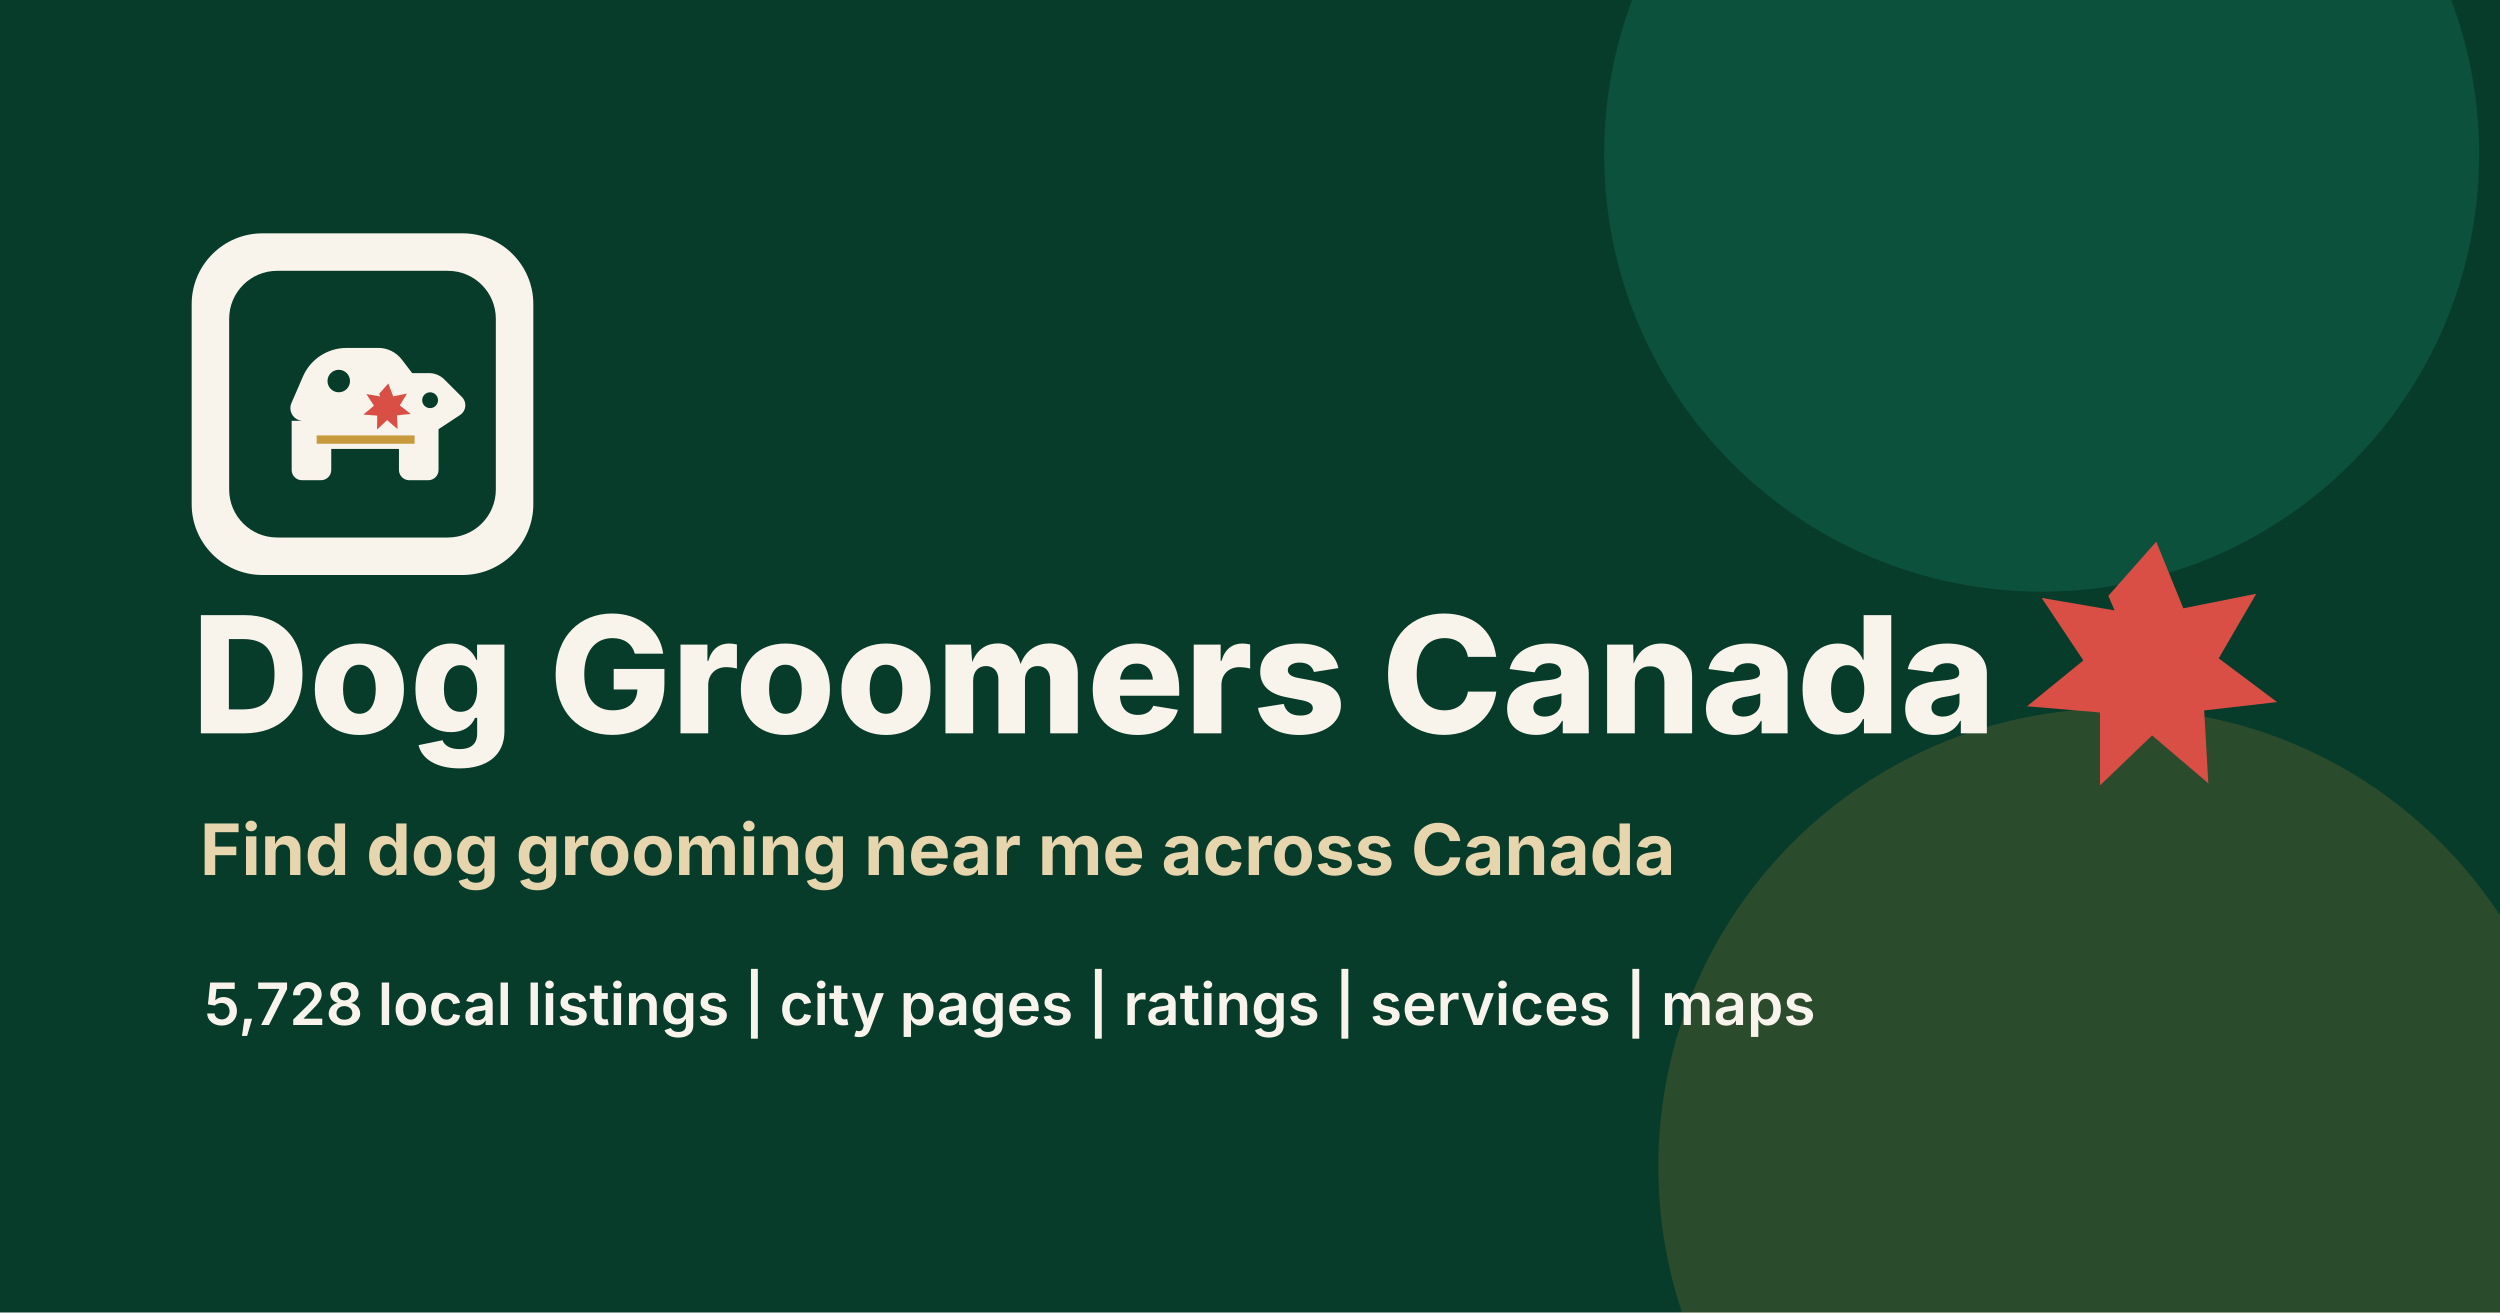
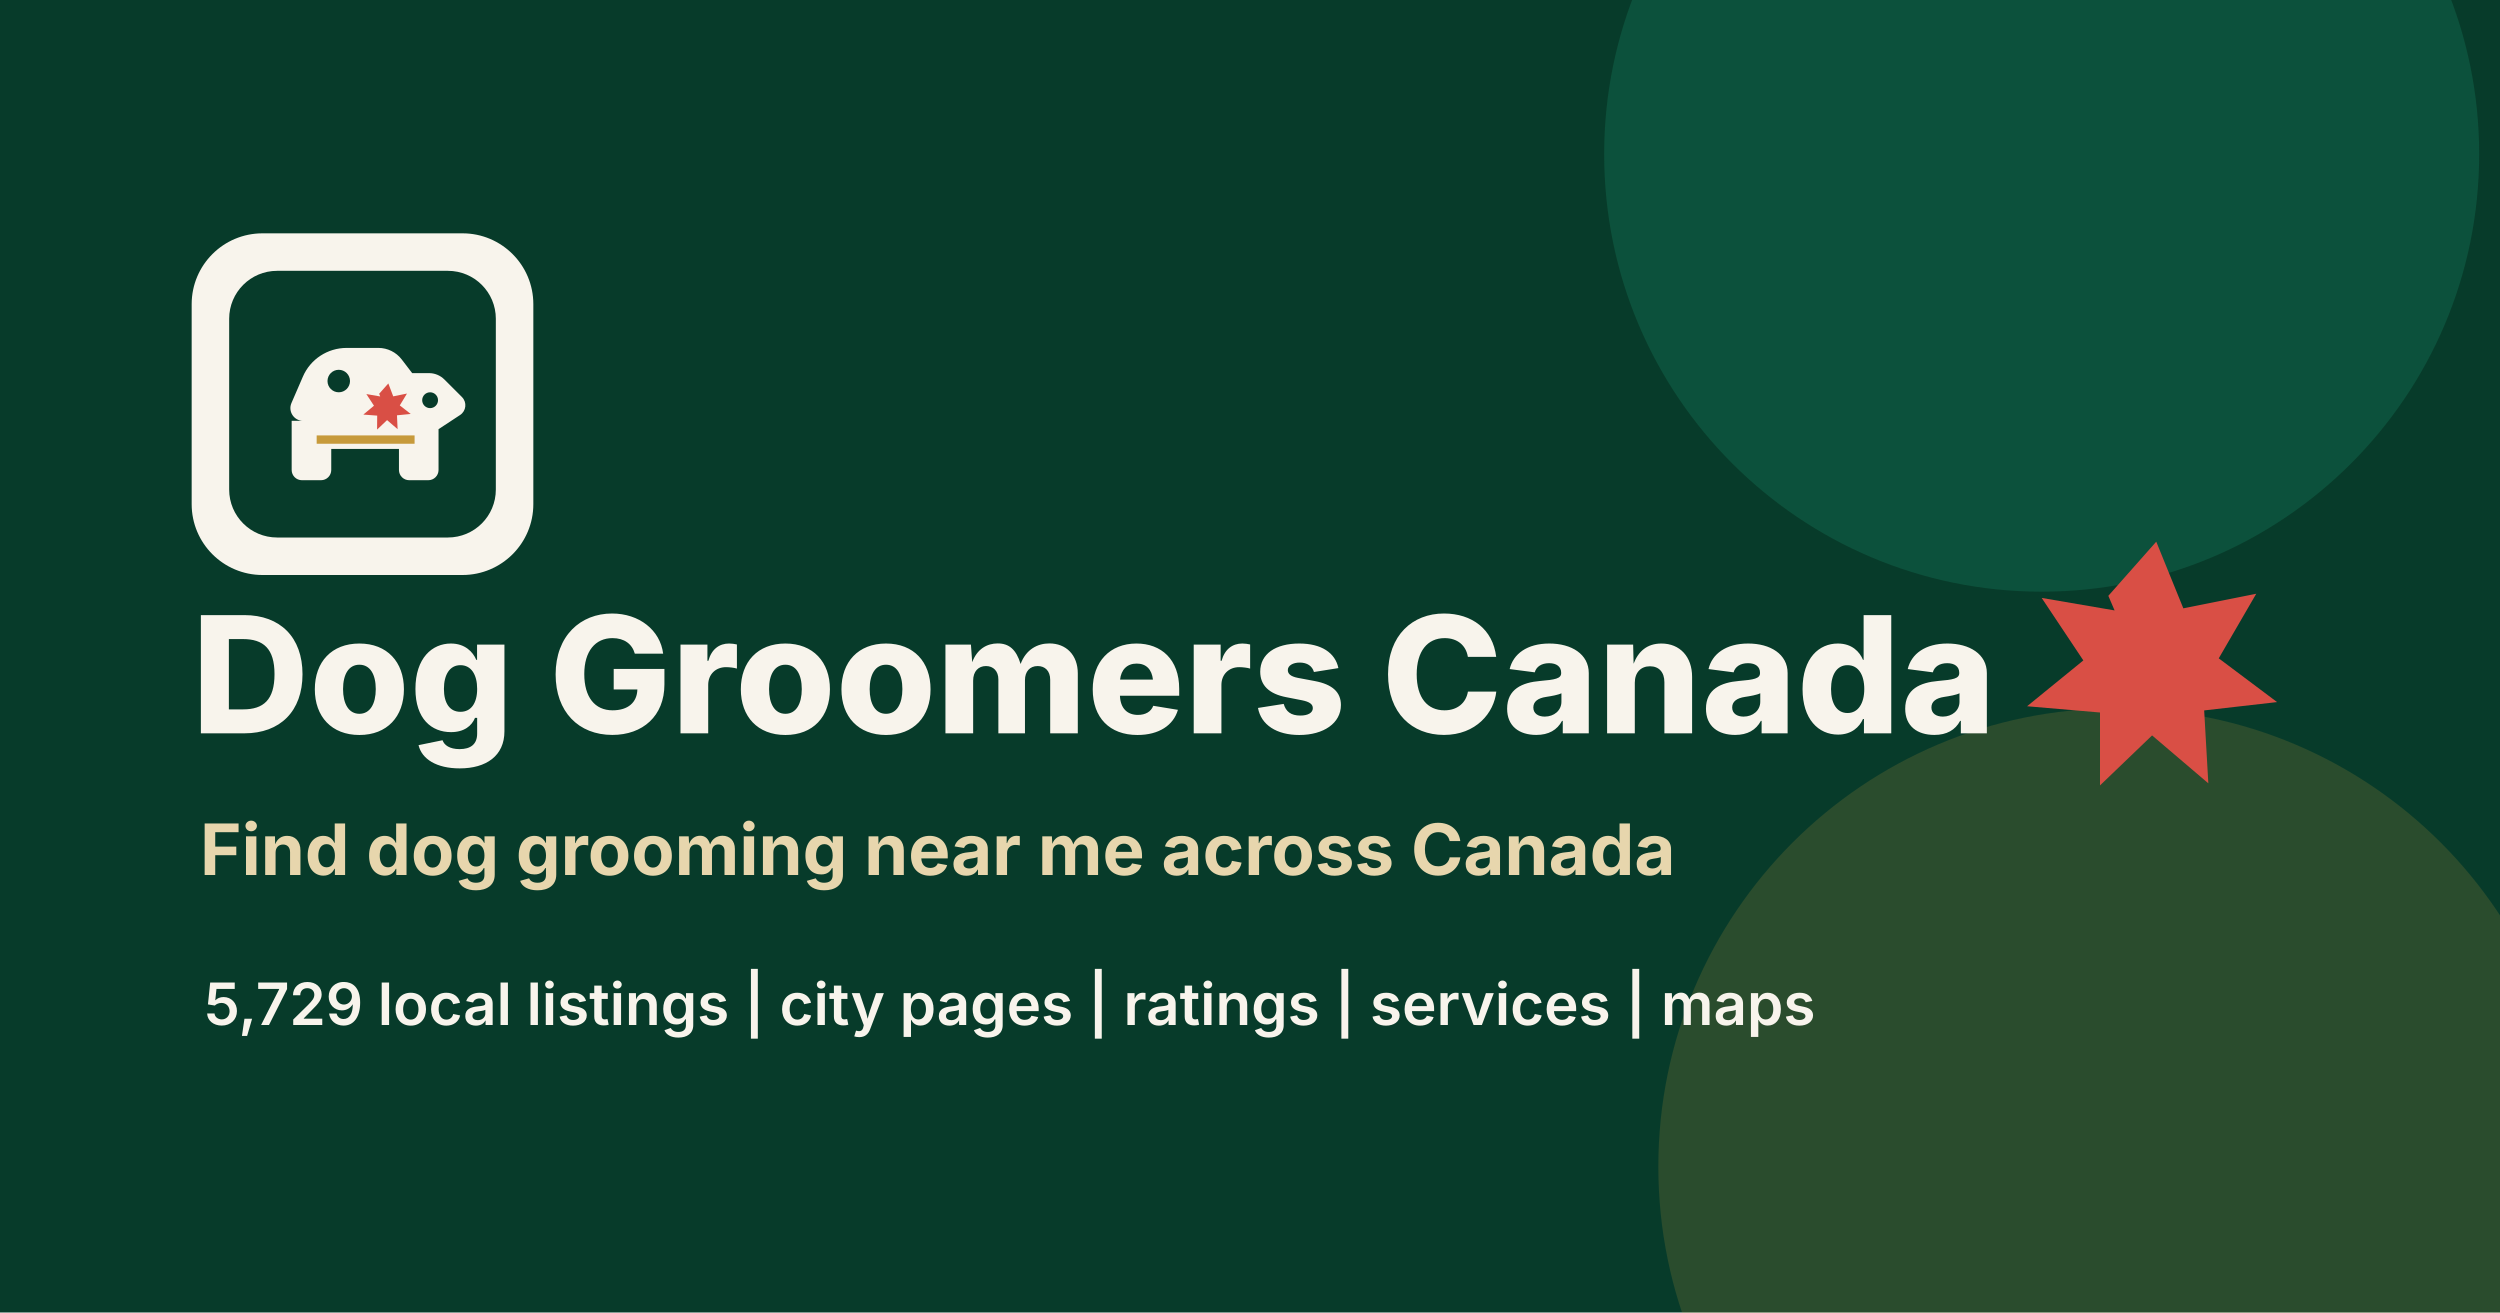
<svg xmlns="http://www.w3.org/2000/svg" width="1200" height="630" viewBox="0 0 1200 630" role="img" aria-labelledby="title desc">
  <rect width="1200" height="630" fill="#073b2a" />
  <circle cx="980" cy="74" r="210" fill="#0e5a42" opacity=".72" />
  <circle cx="1016" cy="560" r="220" fill="#c79a3b" opacity=".18" />
  <g transform="translate(92 112)">
    <rect width="164" height="164" rx="34" fill="#f8f4ec" />
    <g transform="translate(18 18) scale(.5)">
      <rect width="256" height="256" rx="46" fill="#073b2a" />
      <path fill="#f8f4ec" d="M71 144c-8.8 0-14.7-9-11.2-17.1l11-25.4C78 84.8 94.5 74 112.8 74h30.5c8.7 0 17 4.1 22.3 11l10.1 13.2h16.2c5.5 0 10.8 2.2 14.7 6.1l16.9 16.9c5 5 4.1 13.3-1.8 17.2L201 152v39.2c0 5.4-4.4 9.8-9.8 9.8h-18.4c-5.4 0-9.8-4.4-9.8-9.8V171H98v20.2c0 5.4-4.4 9.8-9.8 9.8H69.8c-5.4 0-9.8-4.4-9.8-9.8V144h11Z" />
      <path fill="#073b2a" d="M116 105.8a10.8 10.8 0 1 1-21.6 0 10.8 10.8 0 0 1 21.6 0Zm84.5 18.4a7.6 7.6 0 1 1-15.2 0 7.6 7.6 0 0 1 15.2 0Z" />
      <path fill="#d94f45" d="m144 118 8.8-9.9 4.7 12.4 13.2-2.7-6.9 11.4 10.5 8.2-13.2 1.3.6 13.3-10.1-8.7-9.6 9.1.1-13.4-13.3-1 10.2-8.5-7.3-11.2 13.3 2.3Z" />
      <path fill="#c79a3b" d="M84 158h94v8H84z" />
    </g>
  </g>
  <text x="92" y="352" fill="#f8f4ec" font-family="Inter, Arial, sans-serif" font-size="78" font-weight="800" letter-spacing="0">Dog Groomers Canada</text>
  <text x="96" y="420" fill="#e7d6ad" font-family="Inter, Arial, sans-serif" font-size="34" font-weight="700" letter-spacing="0">Find dog grooming near me across Canada</text>
-   <text x="98" y="492" fill="#f8f4ec" font-family="Inter, Arial, sans-serif" font-size="28" font-weight="600" letter-spacing="0">5,728 local listings | city pages | ratings | services | maps</text>
+   <text x="98" y="492" fill="#f8f4ec" font-family="Inter, Arial, sans-serif" font-size="28" font-weight="600" letter-spacing="0">5,729 local listings | city pages | ratings | services | maps</text>
  <path fill="#d94f45" d="m1012 286 23-26 13 32 35-7-18 31 28 21-35 4 2 35-27-23-25 24v-35l-35-3 27-22-20-30 35 6Z" />
</svg>
